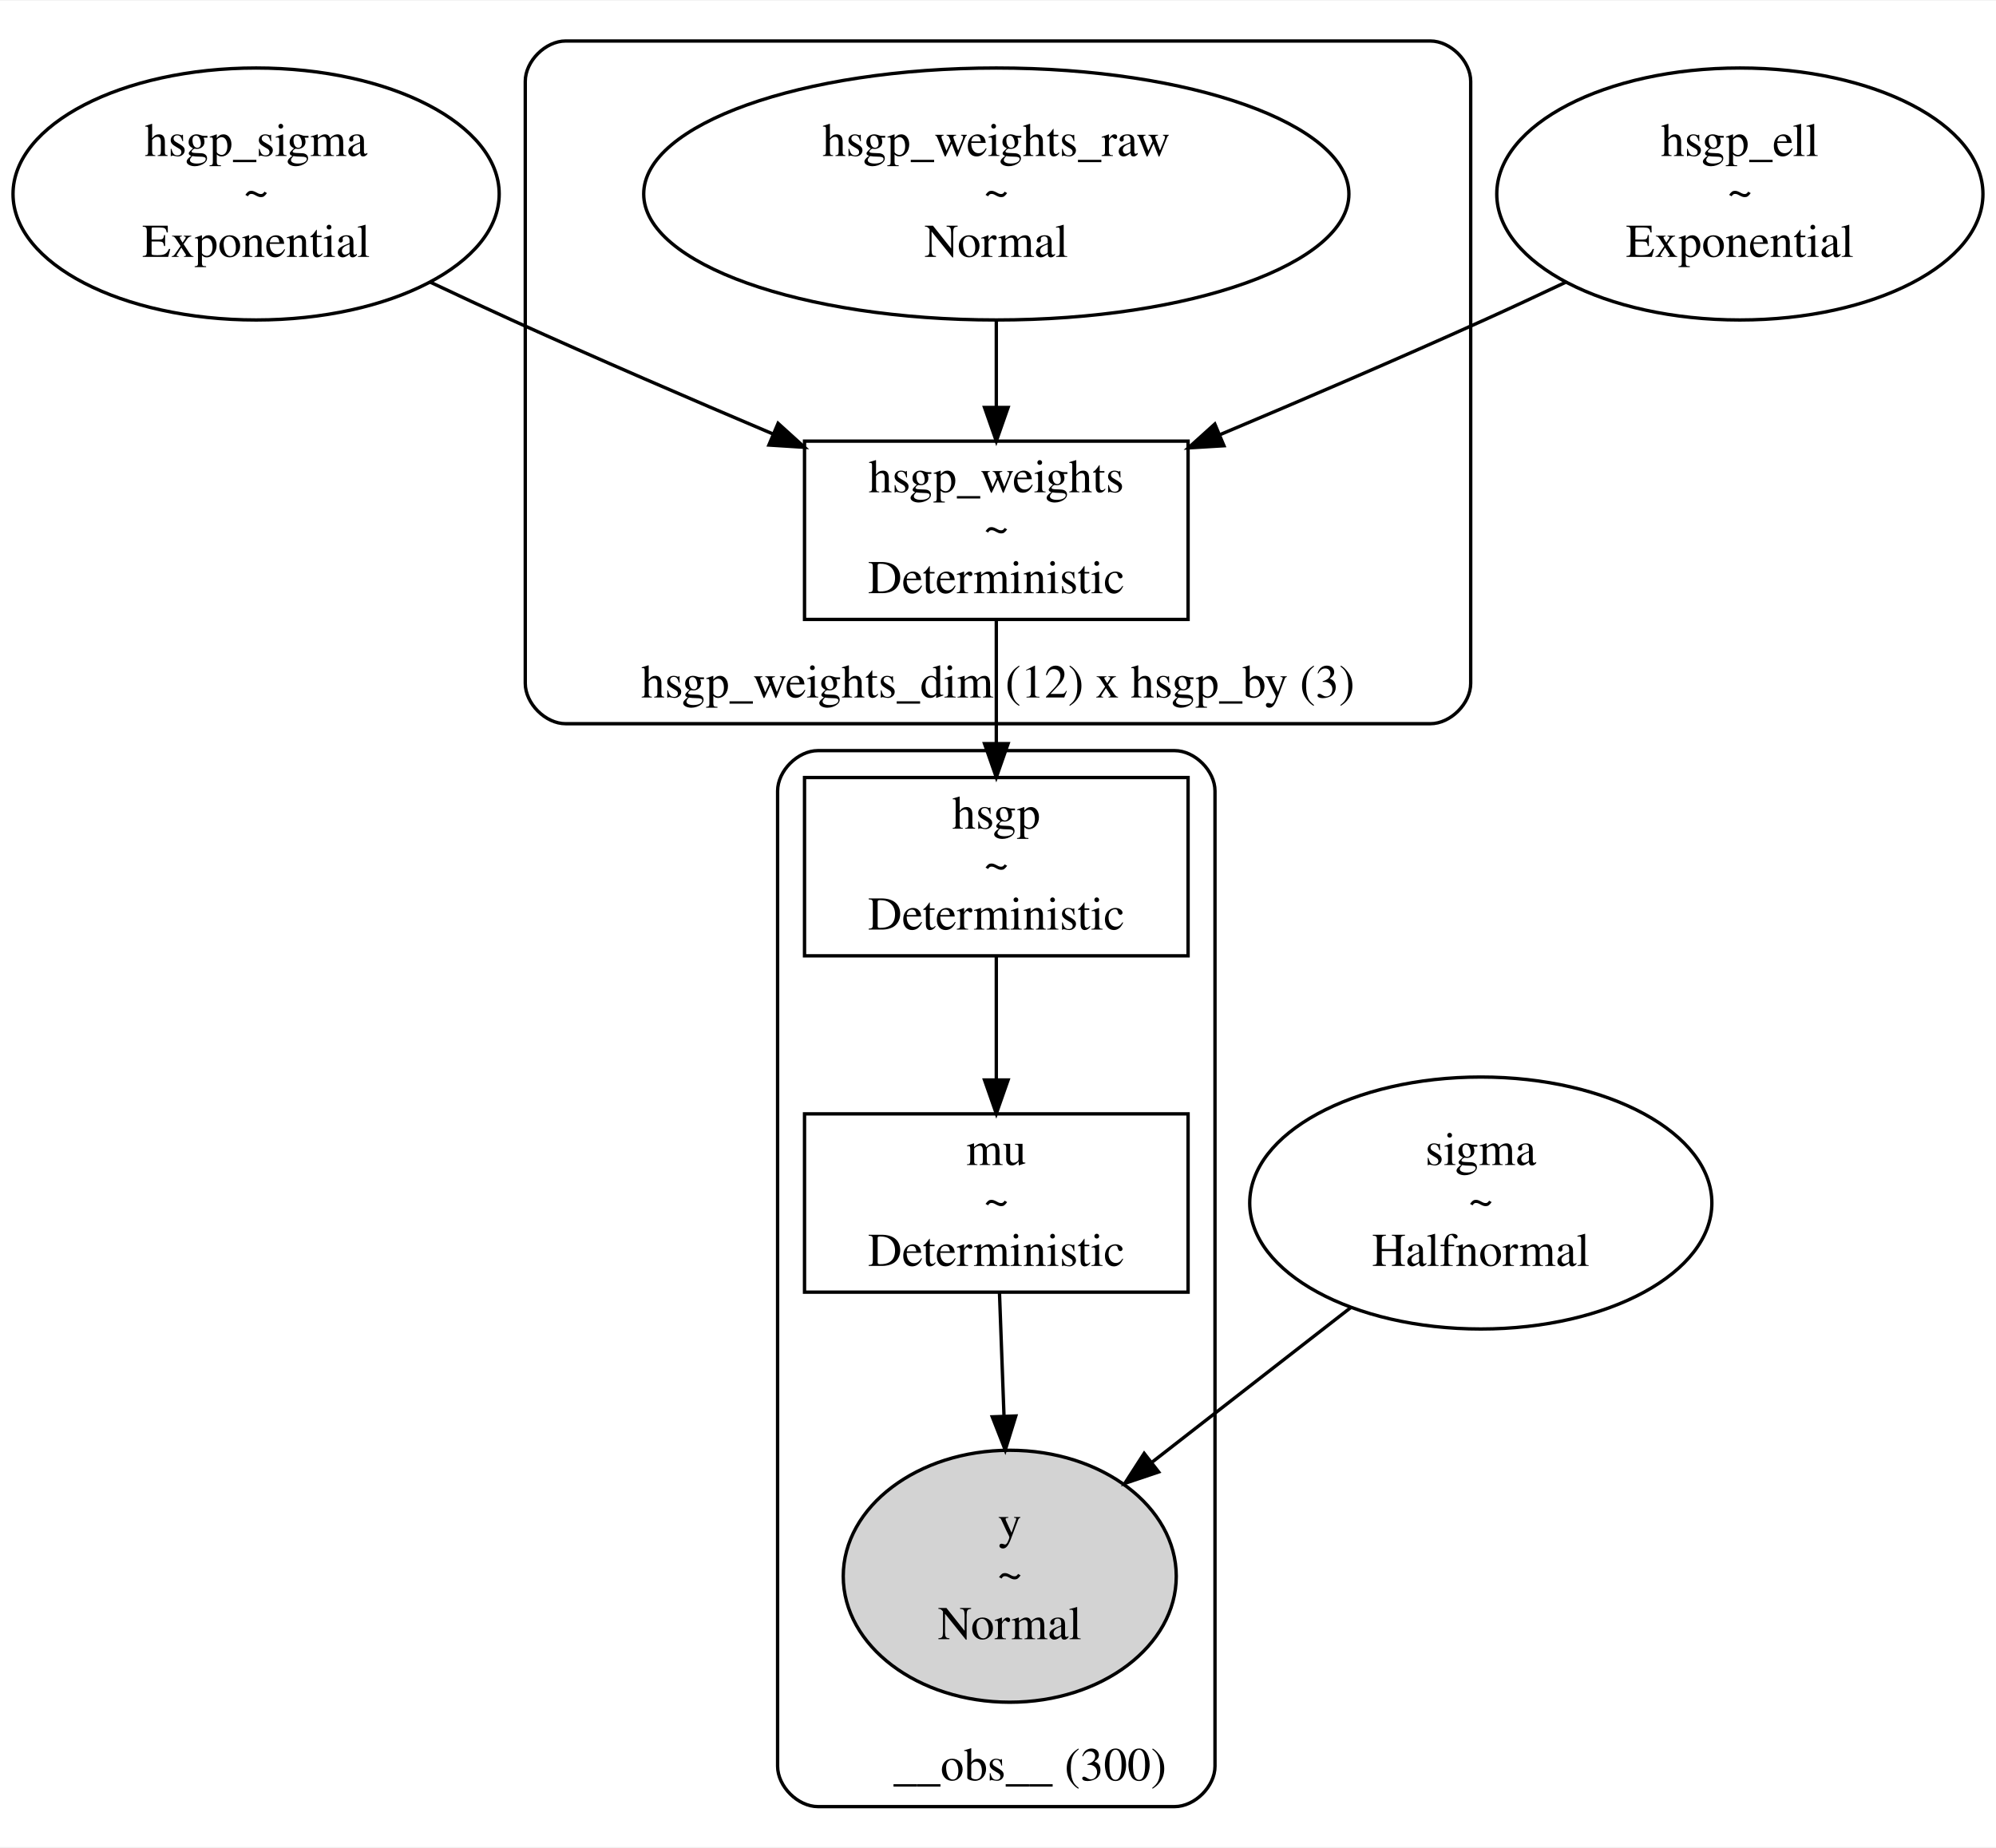
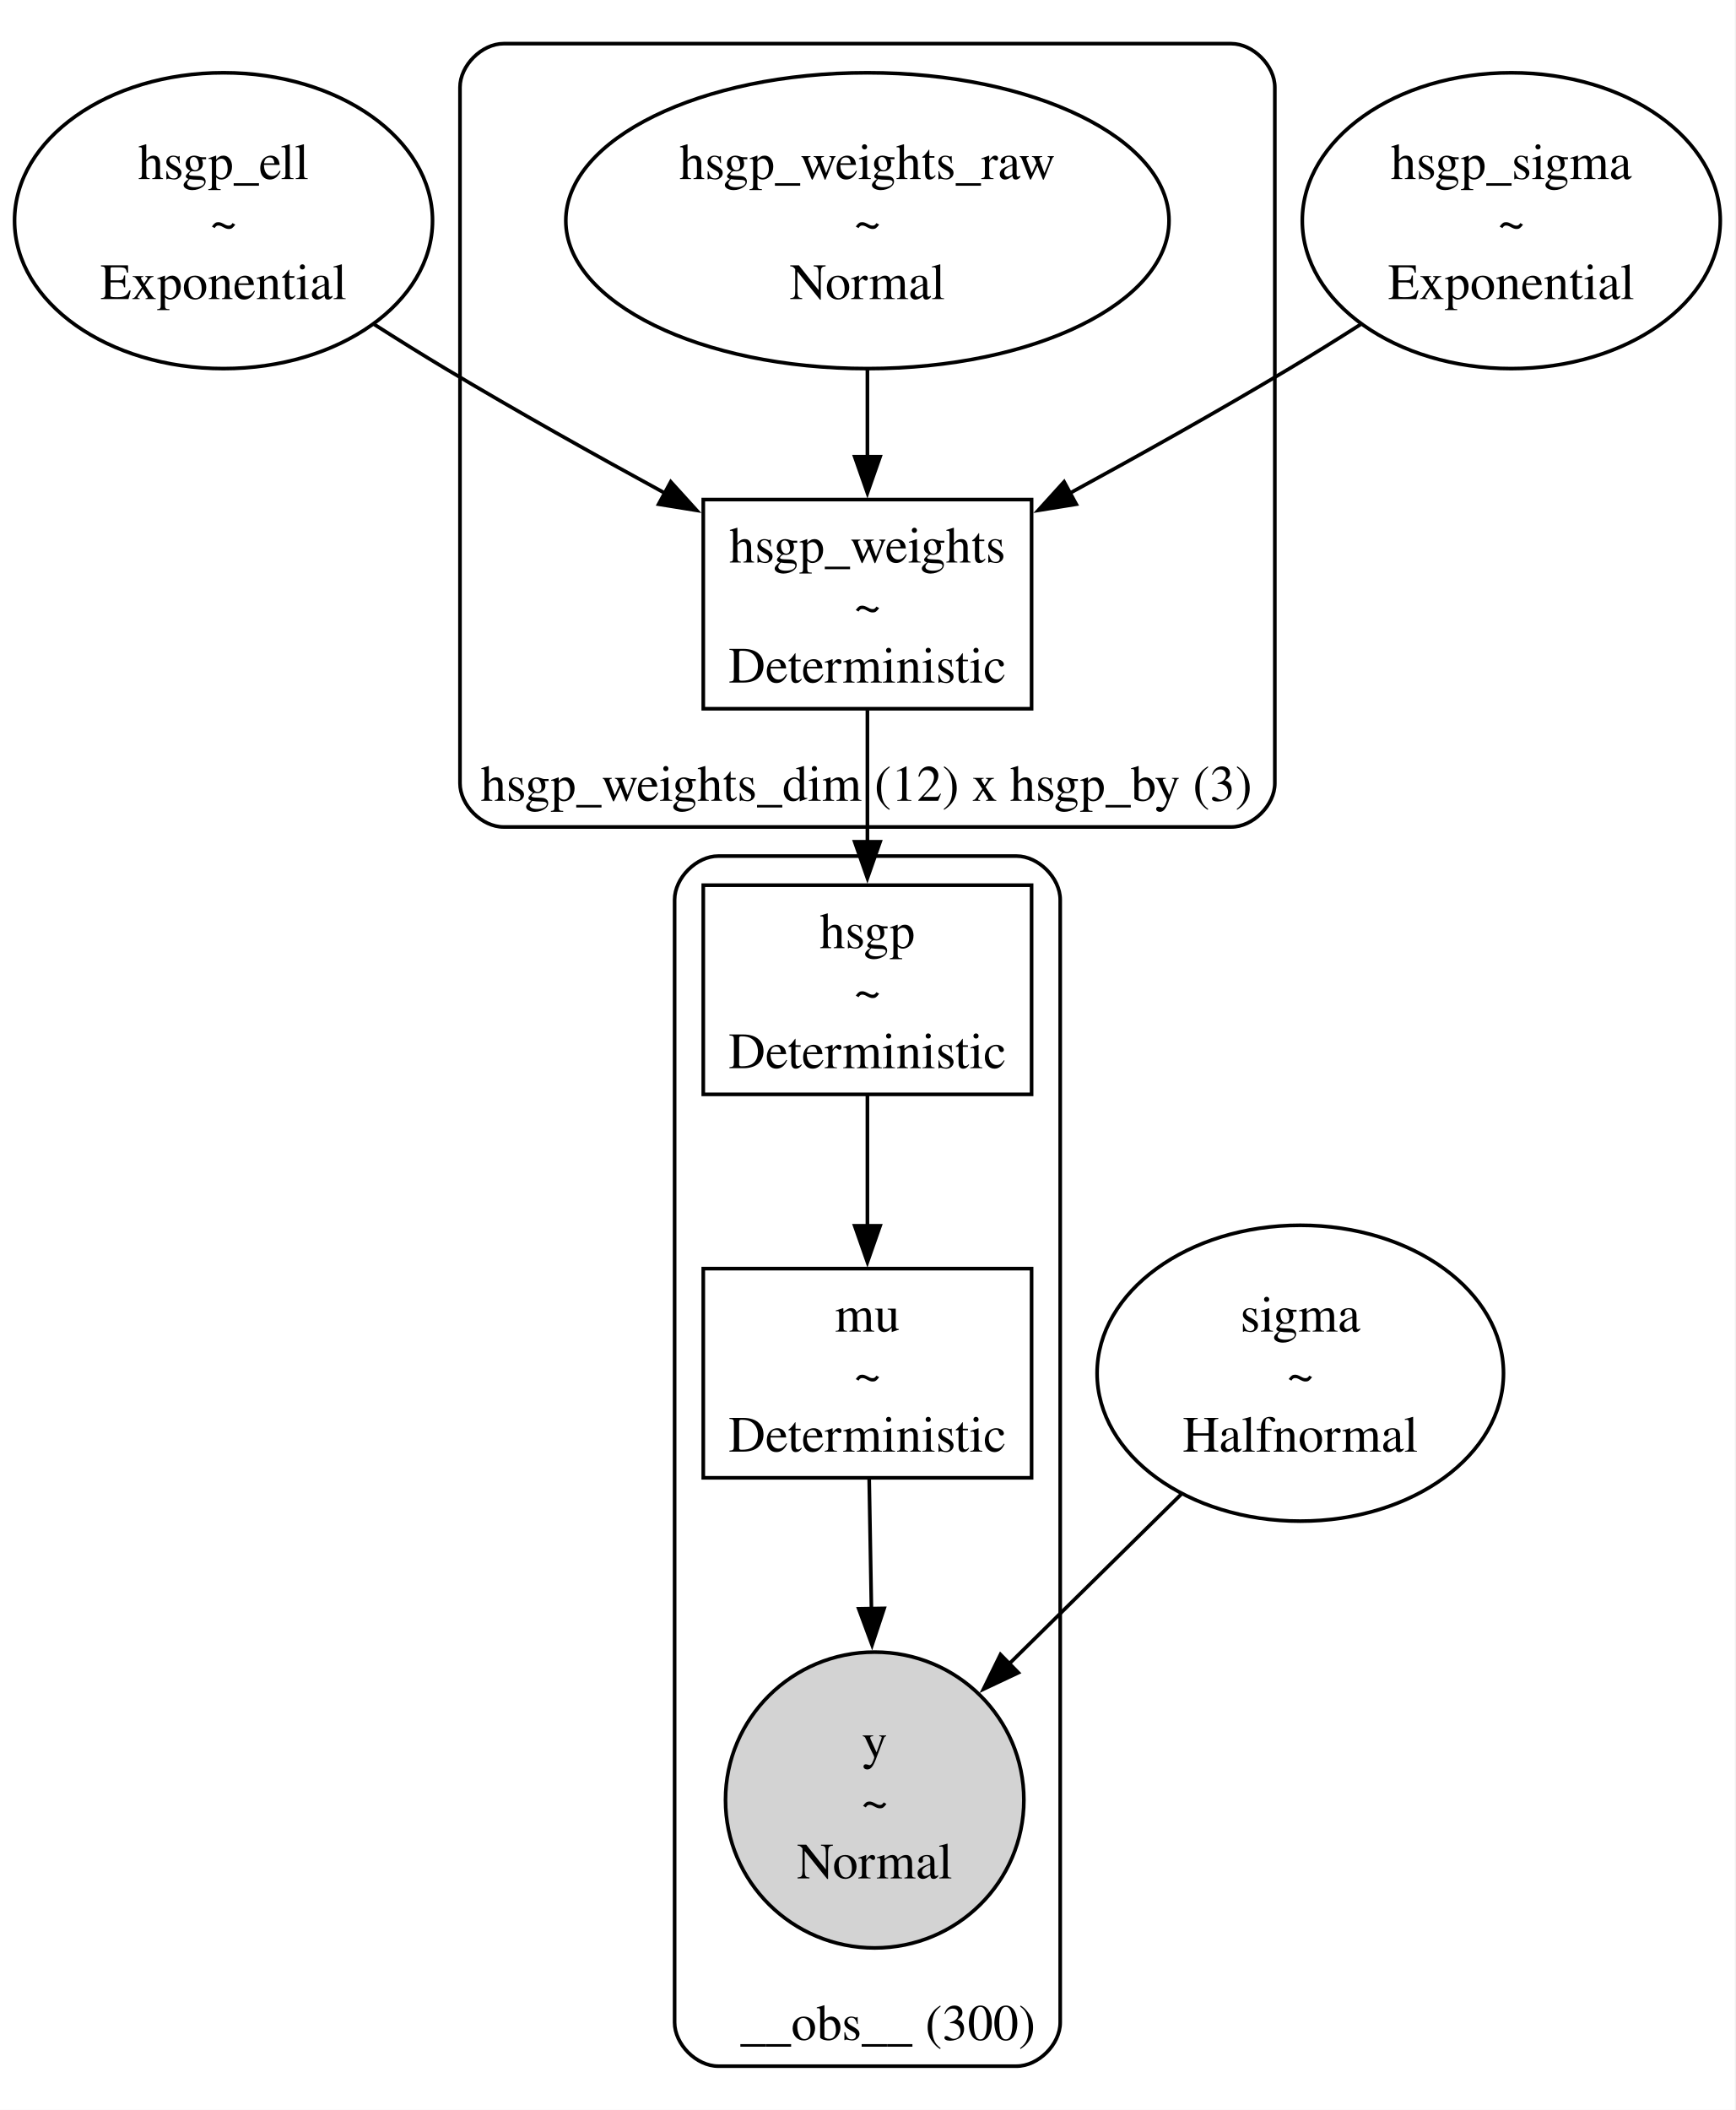
- <svg xmlns="http://www.w3.org/2000/svg" width="593pt" height="549pt" viewBox="0.00 0.00 593.25 548.86">
-   <g id="graph0" class="graph" transform="scale(1 1) rotate(0) translate(4 544.86)">
-     <polygon fill="white" stroke="transparent" points="-4,4 -4,-544.86 589.25,-544.86 589.25,4 -4,4" />
+ <svg xmlns="http://www.w3.org/2000/svg" width="477pt" height="580pt" viewBox="0.00 0.00 477.00 580.00">
+   <g id="graph0" class="graph" transform="scale(1 1) rotate(0) translate(4 575.95)">
+     <polygon fill="white" stroke="none" points="-4,4 -4,-575.95 472.9,-575.95 472.9,4 -4,4" />
    <g id="clust1" class="cluster">
-       <path fill="none" stroke="black" d="M164.12,-329.91C164.12,-329.91 421.12,-329.91 421.12,-329.91 427.12,-329.91 433.12,-335.91 433.12,-341.91 433.12,-341.91 433.12,-520.86 433.12,-520.86 433.12,-526.86 427.12,-532.86 421.12,-532.86 421.12,-532.86 164.12,-532.86 164.12,-532.86 158.12,-532.86 152.12,-526.86 152.12,-520.86 152.12,-520.86 152.12,-341.91 152.12,-341.91 152.12,-335.91 158.12,-329.91 164.12,-329.91" />
-       <text text-anchor="middle" x="292.62" y="-337.71" font-family="Times,serif" font-size="14.00">hsgp_weights_dim (12) x hsgp_by (3)</text>
+       <path fill="none" stroke="black" d="M134.45,-348.63C134.45,-348.63 334.45,-348.63 334.45,-348.63 340.45,-348.63 346.45,-354.63 346.45,-360.63 346.45,-360.63 346.45,-551.95 346.45,-551.95 346.45,-557.95 340.45,-563.95 334.45,-563.95 334.45,-563.95 134.45,-563.95 134.45,-563.95 128.45,-563.95 122.45,-557.95 122.45,-551.95 122.45,-551.95 122.45,-360.63 122.45,-360.63 122.45,-354.63 128.45,-348.63 134.45,-348.63" />
+       <text xml:space="preserve" text-anchor="middle" x="234.2" y="-355.83" font-family="Times,serif" font-size="14.00">hsgp_weights_dim (12) x hsgp_by (3)</text>
    </g>
    <g id="clust2" class="cluster">
-       <path fill="none" stroke="black" d="M239.12,-8C239.12,-8 345.12,-8 345.12,-8 351.12,-8 357.12,-14 357.12,-20 357.12,-20 357.12,-309.91 357.12,-309.91 357.12,-315.91 351.12,-321.91 345.12,-321.91 345.12,-321.91 239.12,-321.91 239.12,-321.91 233.12,-321.91 227.12,-315.91 227.12,-309.91 227.12,-309.91 227.12,-20 227.12,-20 227.12,-14 233.12,-8 239.12,-8" />
-       <text text-anchor="middle" x="302.12" y="-15.8" font-family="Times,serif" font-size="14.00">__obs__ (300)</text>
+       <path fill="none" stroke="black" d="M193.45,-8C193.45,-8 275.45,-8 275.45,-8 281.45,-8 287.45,-14 287.45,-20 287.45,-20 287.45,-328.63 287.45,-328.63 287.45,-334.63 281.45,-340.63 275.45,-340.63 275.45,-340.63 193.45,-340.63 193.45,-340.63 187.45,-340.63 181.45,-334.63 181.45,-328.63 181.45,-328.63 181.45,-20 181.45,-20 181.45,-14 187.45,-8 193.45,-8" />
+       <text xml:space="preserve" text-anchor="middle" x="240.08" y="-15.2" font-family="Times,serif" font-size="14.00">__obs__ (300)</text>
    </g>
    <g id="node1" class="node">
-       <ellipse fill="none" stroke="black" cx="72.12" cy="-487.38" rx="72.25" ry="37.45" />
-       <text text-anchor="middle" x="72.12" y="-498.68" font-family="Times,serif" font-size="14.00">hsgp_sigma</text>
-       <text text-anchor="middle" x="72.12" y="-483.68" font-family="Times,serif" font-size="14.00">~</text>
-       <text text-anchor="middle" x="72.12" y="-468.68" font-family="Times,serif" font-size="14.00">Exponential</text>
+       <ellipse fill="none" stroke="black" cx="57.45" cy="-515.29" rx="57.45" ry="40.66" />
+       <text xml:space="preserve" text-anchor="middle" x="57.45" y="-526.74" font-family="Times,serif" font-size="14.00">hsgp_ell</text>
+       <text xml:space="preserve" text-anchor="middle" x="57.45" y="-510.24" font-family="Times,serif" font-size="14.00">~</text>
+       <text xml:space="preserve" text-anchor="middle" x="57.45" y="-493.74" font-family="Times,serif" font-size="14.00">Exponential</text>
    </g>
    <g id="node4" class="node">
-       <polygon fill="none" stroke="black" points="349.12,-413.91 235.12,-413.91 235.12,-360.91 349.12,-360.91 349.12,-413.91" />
-       <text text-anchor="middle" x="292.12" y="-398.71" font-family="Times,serif" font-size="14.00">hsgp_weights</text>
-       <text text-anchor="middle" x="292.12" y="-383.71" font-family="Times,serif" font-size="14.00">~</text>
-       <text text-anchor="middle" x="292.12" y="-368.71" font-family="Times,serif" font-size="14.00">Deterministic</text>
+       <polygon fill="none" stroke="black" points="279.58,-438.63 189.33,-438.63 189.33,-381.13 279.58,-381.13 279.58,-438.63" />
+       <text xml:space="preserve" text-anchor="middle" x="234.45" y="-421.33" font-family="Times,serif" font-size="14.00">hsgp_weights</text>
+       <text xml:space="preserve" text-anchor="middle" x="234.45" y="-404.83" font-family="Times,serif" font-size="14.00">~</text>
+       <text xml:space="preserve" text-anchor="middle" x="234.45" y="-388.33" font-family="Times,serif" font-size="14.00">Deterministic</text>
    </g>
    <g id="edge1" class="edge">
-       <path fill="none" stroke="black" d="M123.9,-461.16C131.98,-457.33 140.26,-453.47 148.12,-449.91 173.37,-438.46 201.36,-426.38 225.89,-415.98" />
-       <polygon fill="black" stroke="black" points="227.26,-419.2 235.11,-412.08 224.53,-412.75 227.26,-419.2" />
+       <path fill="none" stroke="black" d="M98.87,-486.78C105.37,-482.63 112.06,-478.46 118.45,-474.63 137.93,-462.97 159.65,-450.82 178.97,-440.29" />
+       <polygon fill="black" stroke="black" points="180.39,-443.51 187.51,-435.66 177.05,-437.35 180.39,-443.51" />
    </g>
    <g id="node2" class="node">
-       <ellipse fill="none" stroke="black" cx="513.12" cy="-487.38" rx="72.25" ry="37.45" />
-       <text text-anchor="middle" x="513.12" y="-498.68" font-family="Times,serif" font-size="14.00">hsgp_ell</text>
-       <text text-anchor="middle" x="513.12" y="-483.68" font-family="Times,serif" font-size="14.00">~</text>
-       <text text-anchor="middle" x="513.12" y="-468.68" font-family="Times,serif" font-size="14.00">Exponential</text>
+       <ellipse fill="none" stroke="black" cx="353.45" cy="-198.48" rx="55.86" ry="40.66" />
+       <text xml:space="preserve" text-anchor="middle" x="353.45" y="-209.93" font-family="Times,serif" font-size="14.00">sigma</text>
+       <text xml:space="preserve" text-anchor="middle" x="353.45" y="-193.43" font-family="Times,serif" font-size="14.00">~</text>
+       <text xml:space="preserve" text-anchor="middle" x="353.45" y="-176.93" font-family="Times,serif" font-size="14.00">Halfnormal</text>
+     </g>
+     <g id="node6" class="node">
+       <ellipse fill="lightgrey" stroke="black" cx="236.45" cy="-81.16" rx="41.01" ry="40.66" />
+       <text xml:space="preserve" text-anchor="middle" x="236.45" y="-92.61" font-family="Times,serif" font-size="14.00">y</text>
+       <text xml:space="preserve" text-anchor="middle" x="236.45" y="-76.11" font-family="Times,serif" font-size="14.00">~</text>
+       <text xml:space="preserve" text-anchor="middle" x="236.45" y="-59.61" font-family="Times,serif" font-size="14.00">Normal</text>
+     </g>
+     <g id="edge7" class="edge">
+       <path fill="none" stroke="black" d="M320.86,-165.35C306.14,-150.85 288.68,-133.64 273.47,-118.64" />
+       <polygon fill="black" stroke="black" points="275.94,-116.16 266.36,-111.64 271.03,-121.15 275.94,-116.16" />
+     </g>
+     <g id="node3" class="node">
+       <ellipse fill="none" stroke="black" cx="411.45" cy="-515.29" rx="57.45" ry="40.66" />
+       <text xml:space="preserve" text-anchor="middle" x="411.45" y="-526.74" font-family="Times,serif" font-size="14.00">hsgp_sigma</text>
+       <text xml:space="preserve" text-anchor="middle" x="411.45" y="-510.24" font-family="Times,serif" font-size="14.00">~</text>
+       <text xml:space="preserve" text-anchor="middle" x="411.45" y="-493.74" font-family="Times,serif" font-size="14.00">Exponential</text>
    </g>
    <g id="edge2" class="edge">
-       <path fill="none" stroke="black" d="M461.35,-461.14C453.27,-457.32 444.99,-453.46 437.12,-449.91 411.6,-438.38 383.29,-426.23 358.51,-415.8" />
-       <polygon fill="black" stroke="black" points="359.78,-412.54 349.2,-411.9 357.07,-418.99 359.78,-412.54" />
-     </g>
-     <g id="node3" class="node">
-       <ellipse fill="none" stroke="black" cx="436.12" cy="-187.43" rx="68.68" ry="37.45" />
-       <text text-anchor="middle" x="436.12" y="-198.73" font-family="Times,serif" font-size="14.00">sigma</text>
-       <text text-anchor="middle" x="436.12" y="-183.73" font-family="Times,serif" font-size="14.00">~</text>
-       <text text-anchor="middle" x="436.12" y="-168.73" font-family="Times,serif" font-size="14.00">Halfnormal</text>
+       <path fill="none" stroke="black" d="M370.04,-486.78C363.53,-482.63 356.85,-478.46 350.45,-474.63 330.98,-462.97 309.26,-450.82 289.93,-440.29" />
+       <polygon fill="black" stroke="black" points="291.86,-437.35 281.4,-435.66 288.52,-443.51 291.86,-437.35" />
    </g>
    <g id="node8" class="node">
-       <ellipse fill="lightgrey" stroke="black" cx="296.12" cy="-76.48" rx="49.49" ry="37.45" />
-       <text text-anchor="middle" x="296.12" y="-87.78" font-family="Times,serif" font-size="14.00">y</text>
-       <text text-anchor="middle" x="296.12" y="-72.78" font-family="Times,serif" font-size="14.00">~</text>
-       <text text-anchor="middle" x="296.12" y="-57.78" font-family="Times,serif" font-size="14.00">Normal</text>
-     </g>
-     <g id="edge7" class="edge">
-       <path fill="none" stroke="black" d="M397.5,-156.37C379.17,-142.1 357.22,-125.02 338.44,-110.41" />
-       <polygon fill="black" stroke="black" points="340.37,-107.48 330.33,-104.1 336.07,-113 340.37,-107.48" />
-     </g>
-     <g id="node6" class="node">
-       <polygon fill="none" stroke="black" points="349.12,-313.91 235.12,-313.91 235.12,-260.91 349.12,-260.91 349.12,-313.91" />
-       <text text-anchor="middle" x="292.12" y="-298.71" font-family="Times,serif" font-size="14.00">hsgp</text>
-       <text text-anchor="middle" x="292.12" y="-283.71" font-family="Times,serif" font-size="14.00">~</text>
-       <text text-anchor="middle" x="292.12" y="-268.71" font-family="Times,serif" font-size="14.00">Deterministic</text>
+       <polygon fill="none" stroke="black" points="279.58,-332.63 189.33,-332.63 189.33,-275.13 279.58,-275.13 279.58,-332.63" />
+       <text xml:space="preserve" text-anchor="middle" x="234.45" y="-315.33" font-family="Times,serif" font-size="14.00">hsgp</text>
+       <text xml:space="preserve" text-anchor="middle" x="234.45" y="-298.83" font-family="Times,serif" font-size="14.00">~</text>
+       <text xml:space="preserve" text-anchor="middle" x="234.45" y="-282.33" font-family="Times,serif" font-size="14.00">Deterministic</text>
    </g>
    <g id="edge4" class="edge">
-       <path fill="none" stroke="black" d="M292.12,-360.66C292.12,-349.52 292.12,-336.29 292.12,-324.21" />
-       <polygon fill="black" stroke="black" points="295.62,-323.98 292.12,-313.98 288.62,-323.98 295.62,-323.98" />
+       <path fill="none" stroke="black" d="M234.45,-380.74C234.45,-369.53 234.45,-356.42 234.45,-344.29" />
+       <polygon fill="black" stroke="black" points="237.95,-344.56 234.45,-334.56 230.95,-344.56 237.95,-344.56" />
    </g>
    <g id="node5" class="node">
-       <ellipse fill="none" stroke="black" cx="292.12" cy="-487.38" rx="104.8" ry="37.45" />
-       <text text-anchor="middle" x="292.12" y="-498.68" font-family="Times,serif" font-size="14.00">hsgp_weights_raw</text>
-       <text text-anchor="middle" x="292.12" y="-483.68" font-family="Times,serif" font-size="14.00">~</text>
-       <text text-anchor="middle" x="292.12" y="-468.68" font-family="Times,serif" font-size="14.00">Normal</text>
+       <ellipse fill="none" stroke="black" cx="234.45" cy="-515.29" rx="82.91" ry="40.66" />
+       <text xml:space="preserve" text-anchor="middle" x="234.45" y="-526.74" font-family="Times,serif" font-size="14.00">hsgp_weights_raw</text>
+       <text xml:space="preserve" text-anchor="middle" x="234.45" y="-510.24" font-family="Times,serif" font-size="14.00">~</text>
+       <text xml:space="preserve" text-anchor="middle" x="234.45" y="-493.74" font-family="Times,serif" font-size="14.00">Normal</text>
    </g>
    <g id="edge3" class="edge">
-       <path fill="none" stroke="black" d="M292.12,-449.9C292.12,-441.48 292.12,-432.54 292.12,-424.16" />
-       <polygon fill="black" stroke="black" points="295.62,-423.92 292.12,-413.92 288.62,-423.92 295.62,-423.92" />
+       <path fill="none" stroke="black" d="M234.45,-474.31C234.45,-466.46 234.45,-458.23 234.45,-450.4" />
+       <polygon fill="black" stroke="black" points="237.95,-450.42 234.45,-440.42 230.95,-450.42 237.95,-450.42" />
    </g>
    <g id="node7" class="node">
-       <polygon fill="none" stroke="black" points="349.12,-213.93 235.12,-213.93 235.12,-160.93 349.12,-160.93 349.12,-213.93" />
-       <text text-anchor="middle" x="292.12" y="-198.73" font-family="Times,serif" font-size="14.00">mu</text>
-       <text text-anchor="middle" x="292.12" y="-183.73" font-family="Times,serif" font-size="14.00">~</text>
-       <text text-anchor="middle" x="292.12" y="-168.73" font-family="Times,serif" font-size="14.00">Deterministic</text>
+       <polygon fill="none" stroke="black" points="279.58,-227.23 189.33,-227.23 189.33,-169.73 279.58,-169.73 279.58,-227.23" />
+       <text xml:space="preserve" text-anchor="middle" x="234.45" y="-209.93" font-family="Times,serif" font-size="14.00">mu</text>
+       <text xml:space="preserve" text-anchor="middle" x="234.45" y="-193.43" font-family="Times,serif" font-size="14.00">~</text>
+       <text xml:space="preserve" text-anchor="middle" x="234.45" y="-176.93" font-family="Times,serif" font-size="14.00">Deterministic</text>
+     </g>
+     <g id="edge6" class="edge">
+       <path fill="none" stroke="black" d="M234.94,-169.27C235.13,-158.44 235.35,-145.73 235.56,-133.41" />
+       <polygon fill="black" stroke="black" points="239.06,-133.84 235.73,-123.78 232.06,-133.72 239.06,-133.84" />
    </g>
    <g id="edge5" class="edge">
-       <path fill="none" stroke="black" d="M292.12,-260.66C292.12,-249.53 292.12,-236.3 292.12,-224.23" />
-       <polygon fill="black" stroke="black" points="295.62,-224 292.12,-214 288.62,-224 295.62,-224" />
-     </g>
-     <g id="edge6" class="edge">
-       <path fill="none" stroke="black" d="M293.06,-160.89C293.46,-149.98 293.94,-136.89 294.4,-124.35" />
-       <polygon fill="black" stroke="black" points="297.91,-124.12 294.78,-114 290.92,-123.87 297.91,-124.12" />
+       <path fill="none" stroke="black" d="M234.45,-274.9C234.45,-263.75 234.45,-250.72 234.45,-238.66" />
+       <polygon fill="black" stroke="black" points="237.95,-239 234.45,-229 230.95,-239 237.95,-239" />
    </g>
  </g>
</svg>
